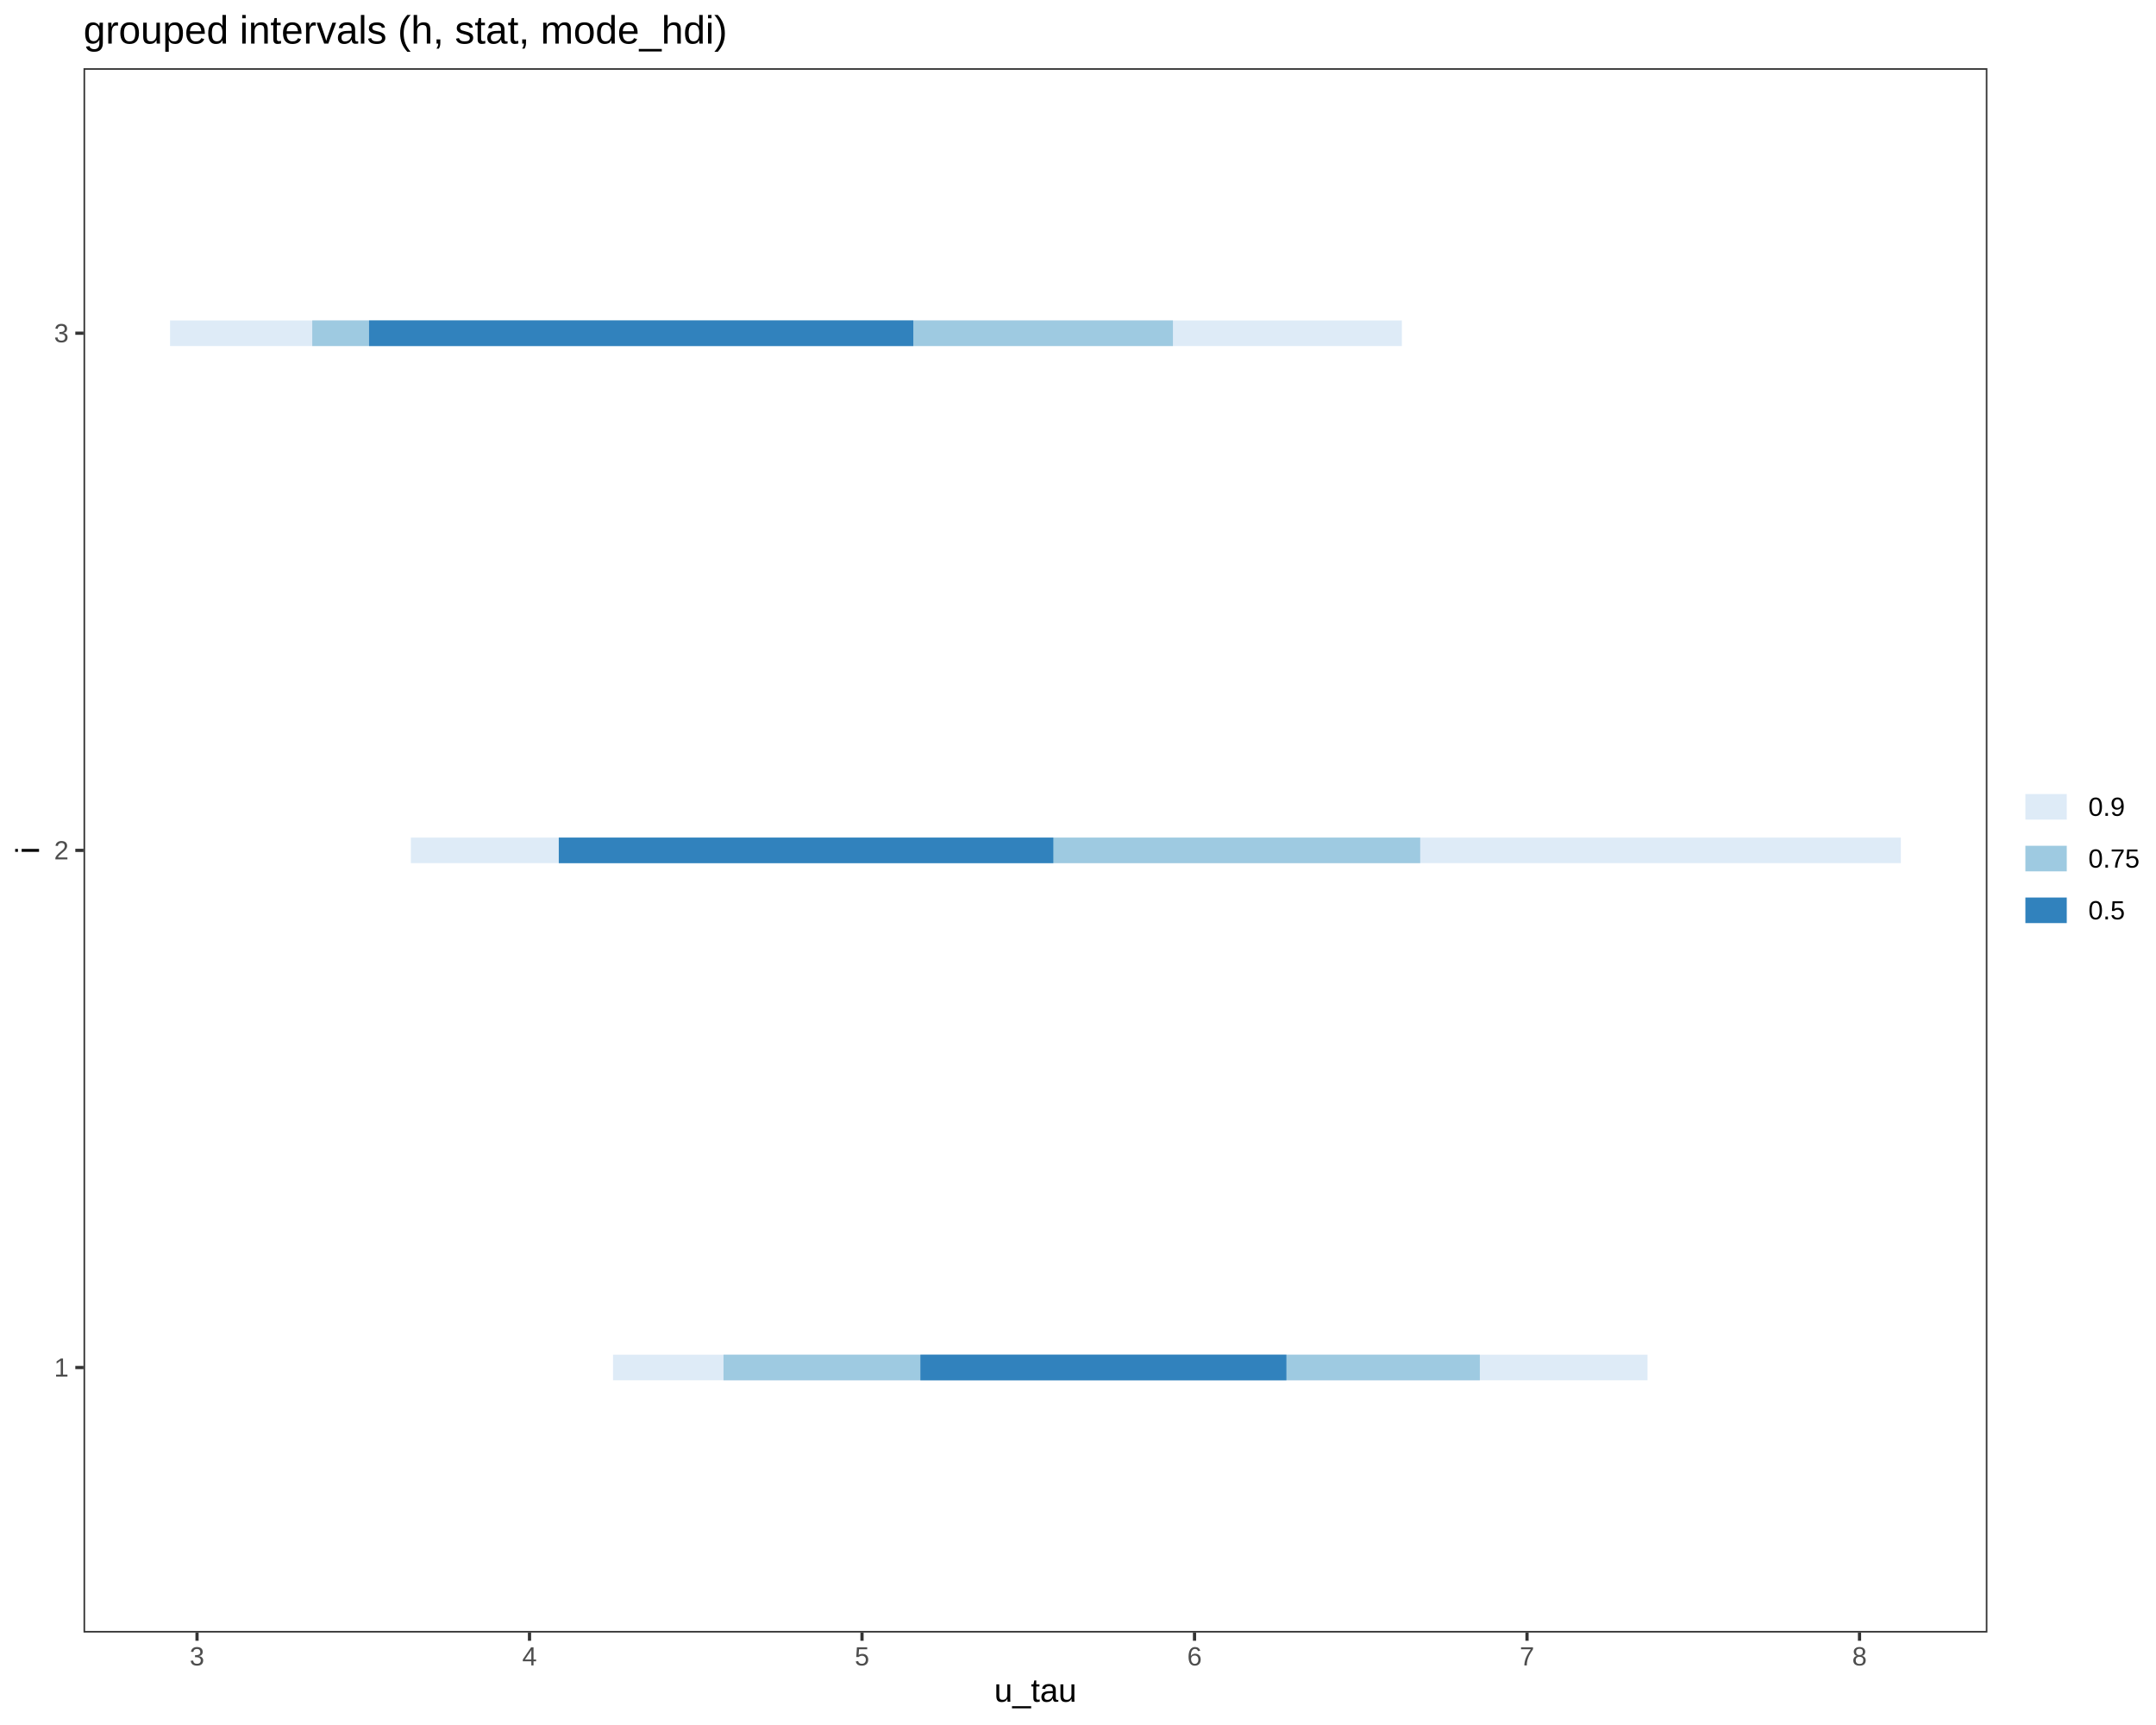
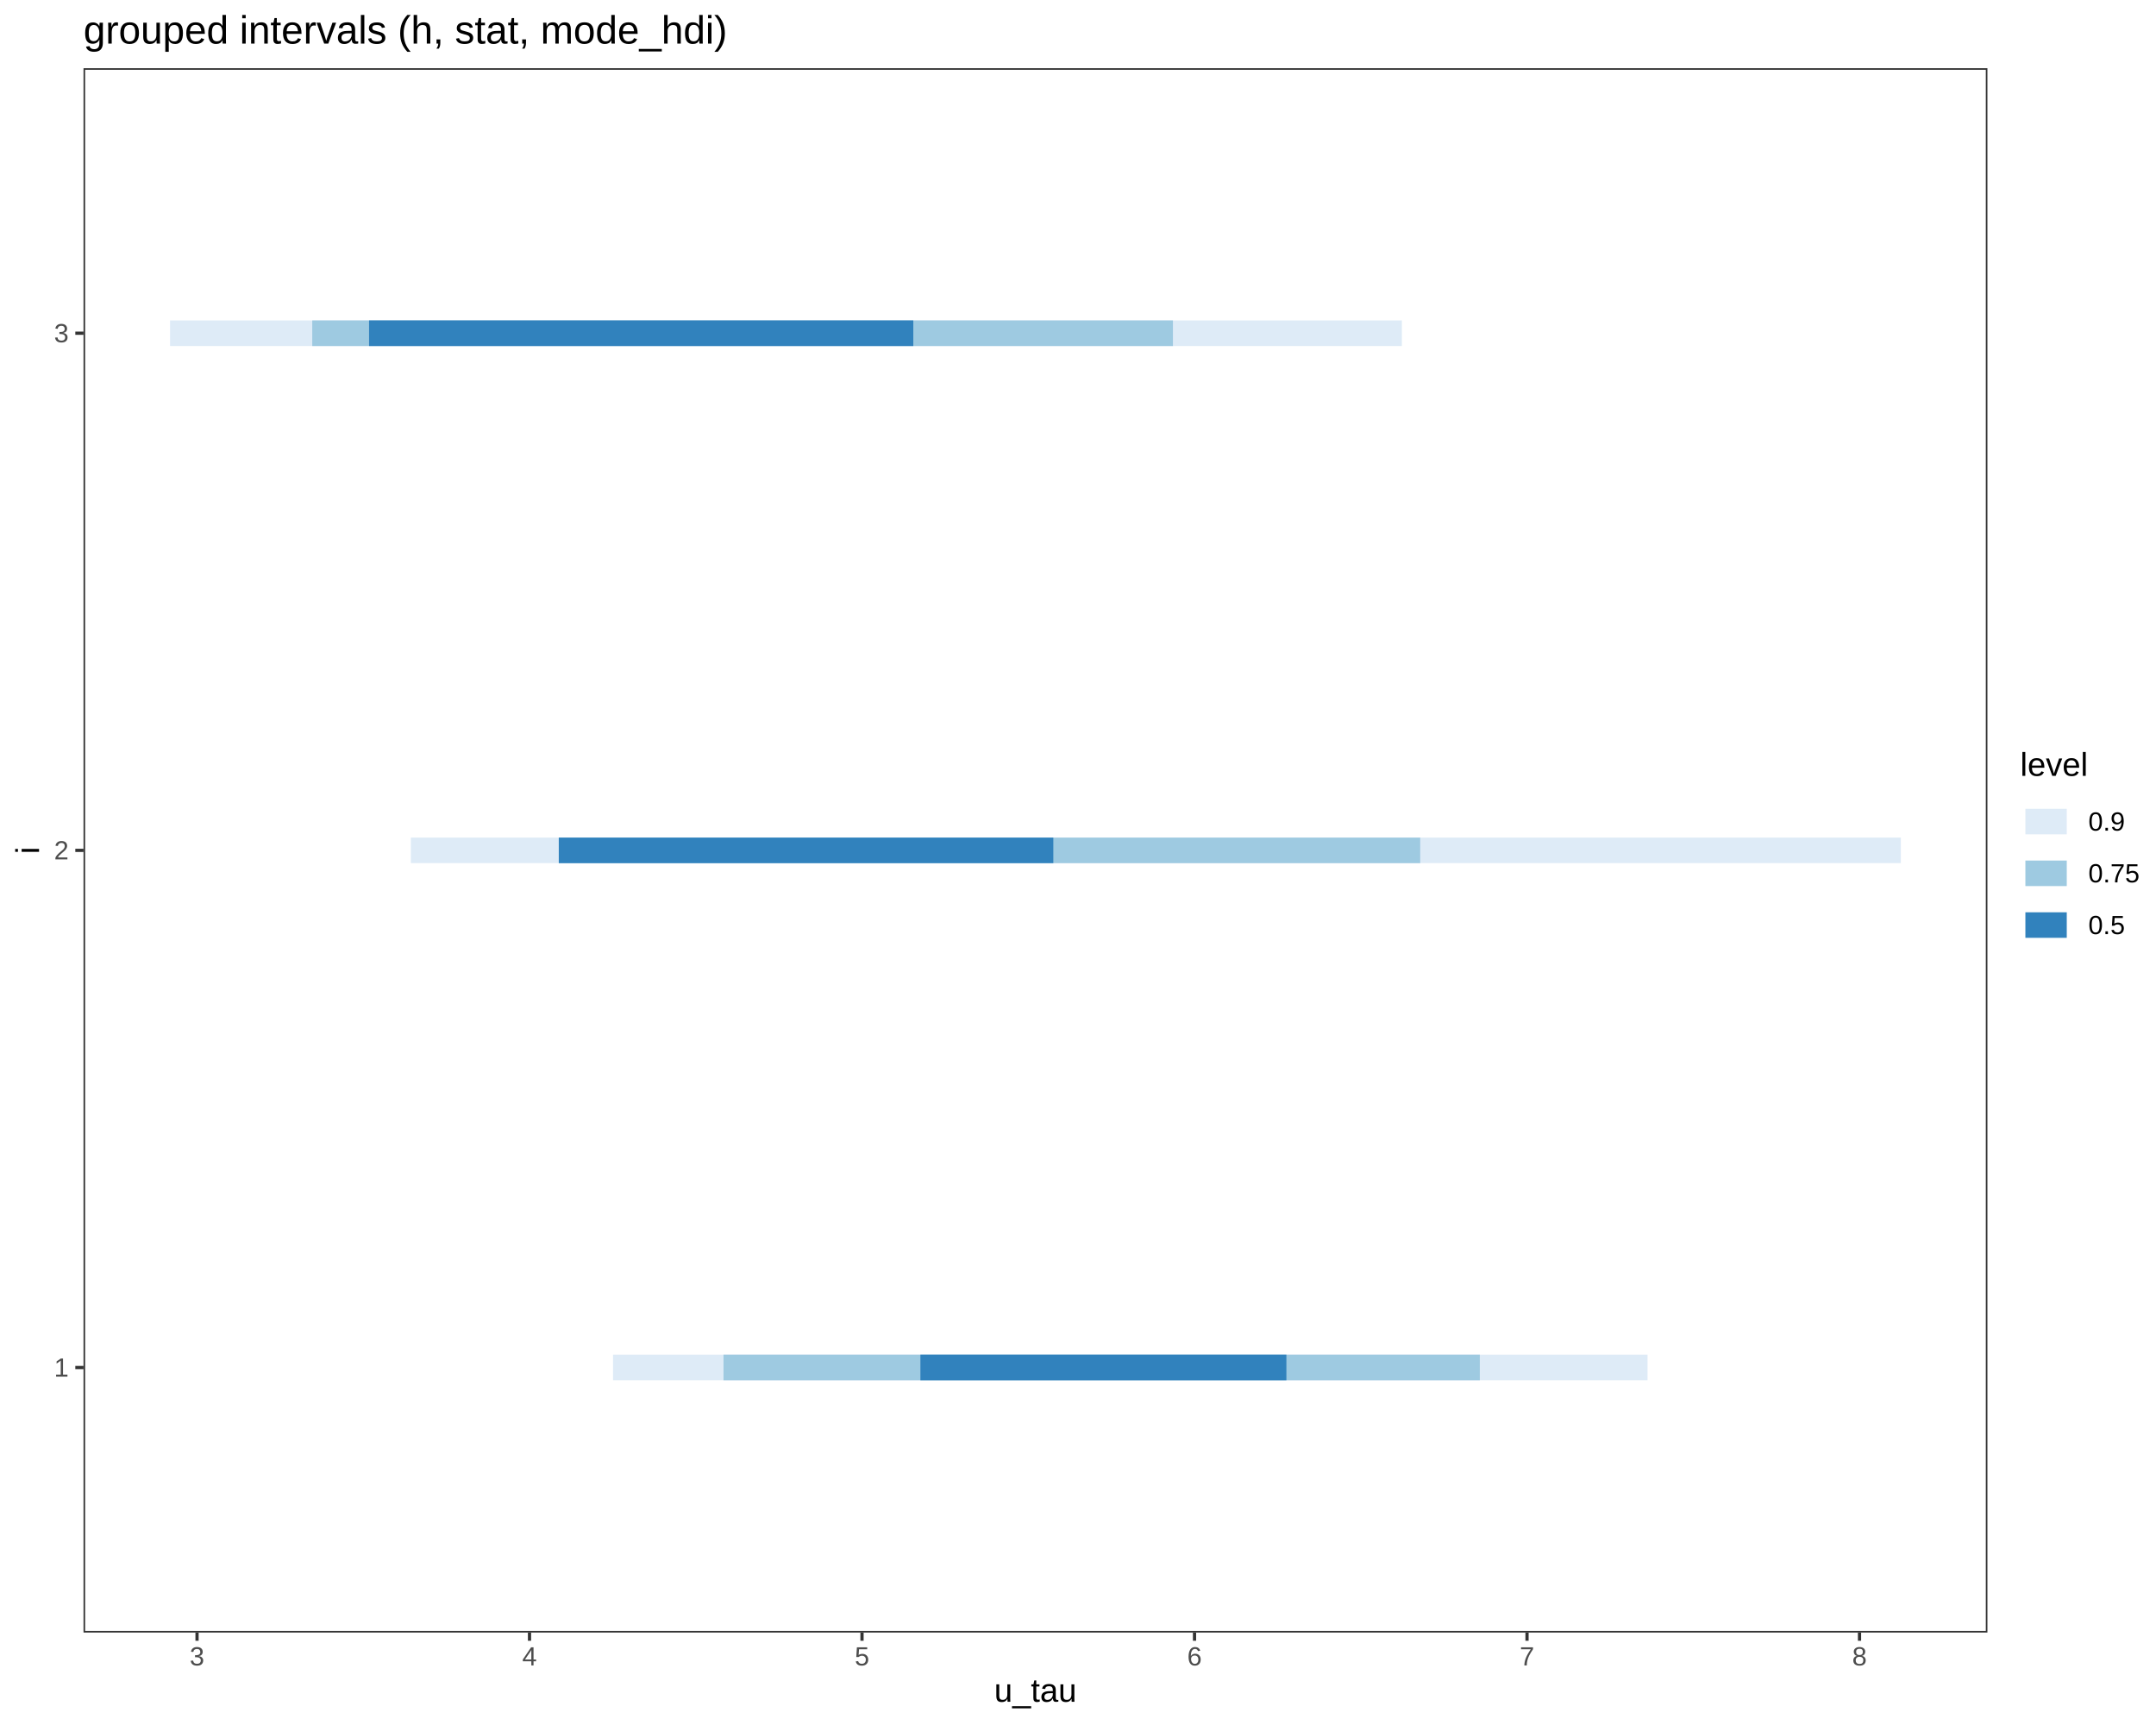
<svg xmlns="http://www.w3.org/2000/svg" viewBox="0 0 720.00 576.00">
  <defs>
    <style type="text/css">
    line, polyline, polygon, path, rect, circle {
      fill: none;
      stroke: #000000;
      stroke-linecap: round;
      stroke-linejoin: round;
      stroke-miterlimit: 10.00;
    }
  </style>
  </defs>
  <rect width="100%" height="100%" style="stroke: none; fill: #FFFFFF;" />
  <rect x="0.00" y="0.00" width="720.00" height="576.00" style="stroke-width: 1.07; stroke: #FFFFFF; fill: #FFFFFF;" />
  <defs>
    <clipPath id="cpMjcuODl8NjYzLjY5fDU0NS4xM3wyMi43Nw==">
      <rect x="27.89" y="22.77" width="635.81" height="522.36" />
    </clipPath>
  </defs>
  <rect x="27.89" y="22.77" width="635.81" height="522.36" style="stroke-width: 1.07; stroke: none; fill: #FFFFFF;" clip-path="url(#cpMjcuODl8NjYzLjY5fDU0NS4xM3wyMi43Nw==)" />
  <line x1="204.72" y1="456.63" x2="550.19" y2="456.63" style="stroke-width: 8.54; stroke: #DEEBF7; stroke-linecap: butt;" clip-path="url(#cpMjcuODl8NjYzLjY5fDU0NS4xM3wyMi43Nw==)" />
  <line x1="241.62" y1="456.63" x2="494.19" y2="456.63" style="stroke-width: 8.54; stroke: #9ECAE1; stroke-linecap: butt;" clip-path="url(#cpMjcuODl8NjYzLjY5fDU0NS4xM3wyMi43Nw==)" />
  <line x1="307.37" y1="456.63" x2="429.59" y2="456.63" style="stroke-width: 8.54; stroke: #3182BD; stroke-linecap: butt;" clip-path="url(#cpMjcuODl8NjYzLjY5fDU0NS4xM3wyMi43Nw==)" />
  <line x1="137.20" y1="283.95" x2="634.79" y2="283.95" style="stroke-width: 8.54; stroke: #DEEBF7; stroke-linecap: butt;" clip-path="url(#cpMjcuODl8NjYzLjY5fDU0NS4xM3wyMi43Nw==)" />
  <line x1="186.61" y1="283.95" x2="474.28" y2="283.95" style="stroke-width: 8.54; stroke: #9ECAE1; stroke-linecap: butt;" clip-path="url(#cpMjcuODl8NjYzLjY5fDU0NS4xM3wyMi43Nw==)" />
  <line x1="186.61" y1="283.95" x2="351.76" y2="283.95" style="stroke-width: 8.54; stroke: #3182BD; stroke-linecap: butt;" clip-path="url(#cpMjcuODl8NjYzLjY5fDU0NS4xM3wyMi43Nw==)" />
  <line x1="56.79" y1="111.27" x2="468.16" y2="111.27" style="stroke-width: 8.54; stroke: #DEEBF7; stroke-linecap: butt;" clip-path="url(#cpMjcuODl8NjYzLjY5fDU0NS4xM3wyMi43Nw==)" />
  <line x1="104.28" y1="111.27" x2="391.70" y2="111.27" style="stroke-width: 8.54; stroke: #9ECAE1; stroke-linecap: butt;" clip-path="url(#cpMjcuODl8NjYzLjY5fDU0NS4xM3wyMi43Nw==)" />
  <line x1="123.25" y1="111.27" x2="305.00" y2="111.27" style="stroke-width: 8.54; stroke: #3182BD; stroke-linecap: butt;" clip-path="url(#cpMjcuODl8NjYzLjY5fDU0NS4xM3wyMi43Nw==)" />
  <rect x="27.89" y="22.77" width="635.81" height="522.36" style="stroke-width: 1.07; stroke: #333333;" clip-path="url(#cpMjcuODl8NjYzLjY5fDU0NS4xM3wyMi43Nw==)" />
  <defs>
    <clipPath id="cpMC4wMHw3MjAuMDB8NTc2LjAwfDAuMDA=">
      <rect x="0.00" y="0.00" width="720.00" height="576.00" />
    </clipPath>
  </defs>
  <g clip-path="url(#cpMC4wMHw3MjAuMDB8NTc2LjAwfDAuMDA=)">
    <text x="18.06" y="459.66" style="font-size: 8.80px; fill: #4D4D4D; font-family: Liberation Sans;" textLength="4.89px" lengthAdjust="spacingAndGlyphs">1</text>
  </g>
  <g clip-path="url(#cpMC4wMHw3MjAuMDB8NTc2LjAwfDAuMDA=)">
    <text x="18.06" y="286.97" style="font-size: 8.80px; fill: #4D4D4D; font-family: Liberation Sans;" textLength="4.89px" lengthAdjust="spacingAndGlyphs">2</text>
  </g>
  <g clip-path="url(#cpMC4wMHw3MjAuMDB8NTc2LjAwfDAuMDA=)">
    <text x="18.06" y="114.29" style="font-size: 8.80px; fill: #4D4D4D; font-family: Liberation Sans;" textLength="4.89px" lengthAdjust="spacingAndGlyphs">3</text>
  </g>
  <polyline points="25.15,456.63 27.89,456.63 " style="stroke-width: 1.07; stroke: #333333; stroke-linecap: butt;" clip-path="url(#cpMC4wMHw3MjAuMDB8NTc2LjAwfDAuMDA=)" />
  <polyline points="25.15,283.95 27.89,283.95 " style="stroke-width: 1.07; stroke: #333333; stroke-linecap: butt;" clip-path="url(#cpMC4wMHw3MjAuMDB8NTc2LjAwfDAuMDA=)" />
  <polyline points="25.15,111.27 27.89,111.27 " style="stroke-width: 1.07; stroke: #333333; stroke-linecap: butt;" clip-path="url(#cpMC4wMHw3MjAuMDB8NTc2LjAwfDAuMDA=)" />
  <polyline points="65.80,547.87 65.80,545.13 " style="stroke-width: 1.07; stroke: #333333; stroke-linecap: butt;" clip-path="url(#cpMC4wMHw3MjAuMDB8NTc2LjAwfDAuMDA=)" />
  <polyline points="176.83,547.87 176.83,545.13 " style="stroke-width: 1.07; stroke: #333333; stroke-linecap: butt;" clip-path="url(#cpMC4wMHw3MjAuMDB8NTc2LjAwfDAuMDA=)" />
  <polyline points="287.87,547.87 287.87,545.13 " style="stroke-width: 1.07; stroke: #333333; stroke-linecap: butt;" clip-path="url(#cpMC4wMHw3MjAuMDB8NTc2LjAwfDAuMDA=)" />
  <polyline points="398.91,547.87 398.91,545.13 " style="stroke-width: 1.07; stroke: #333333; stroke-linecap: butt;" clip-path="url(#cpMC4wMHw3MjAuMDB8NTc2LjAwfDAuMDA=)" />
  <polyline points="509.95,547.87 509.95,545.13 " style="stroke-width: 1.07; stroke: #333333; stroke-linecap: butt;" clip-path="url(#cpMC4wMHw3MjAuMDB8NTc2LjAwfDAuMDA=)" />
  <polyline points="620.99,547.87 620.99,545.13 " style="stroke-width: 1.07; stroke: #333333; stroke-linecap: butt;" clip-path="url(#cpMC4wMHw3MjAuMDB8NTc2LjAwfDAuMDA=)" />
  <g clip-path="url(#cpMC4wMHw3MjAuMDB8NTc2LjAwfDAuMDA=)">
    <text x="63.35" y="556.11" style="font-size: 8.80px; fill: #4D4D4D; font-family: Liberation Sans;" textLength="4.89px" lengthAdjust="spacingAndGlyphs">3</text>
  </g>
  <g clip-path="url(#cpMC4wMHw3MjAuMDB8NTc2LjAwfDAuMDA=)">
    <text x="174.39" y="556.11" style="font-size: 8.80px; fill: #4D4D4D; font-family: Liberation Sans;" textLength="4.89px" lengthAdjust="spacingAndGlyphs">4</text>
  </g>
  <g clip-path="url(#cpMC4wMHw3MjAuMDB8NTc2LjAwfDAuMDA=)">
    <text x="285.43" y="556.11" style="font-size: 8.80px; fill: #4D4D4D; font-family: Liberation Sans;" textLength="4.89px" lengthAdjust="spacingAndGlyphs">5</text>
  </g>
  <g clip-path="url(#cpMC4wMHw3MjAuMDB8NTc2LjAwfDAuMDA=)">
    <text x="396.47" y="556.11" style="font-size: 8.80px; fill: #4D4D4D; font-family: Liberation Sans;" textLength="4.89px" lengthAdjust="spacingAndGlyphs">6</text>
  </g>
  <g clip-path="url(#cpMC4wMHw3MjAuMDB8NTc2LjAwfDAuMDA=)">
    <text x="507.50" y="556.11" style="font-size: 8.80px; fill: #4D4D4D; font-family: Liberation Sans;" textLength="4.89px" lengthAdjust="spacingAndGlyphs">7</text>
  </g>
  <g clip-path="url(#cpMC4wMHw3MjAuMDB8NTc2LjAwfDAuMDA=)">
    <text x="618.54" y="556.11" style="font-size: 8.80px; fill: #4D4D4D; font-family: Liberation Sans;" textLength="4.89px" lengthAdjust="spacingAndGlyphs">8</text>
  </g>
  <g clip-path="url(#cpMC4wMHw3MjAuMDB8NTc2LjAwfDAuMDA=)">
    <text x="332.01" y="568.24" style="font-size: 11.00px; font-family: Liberation Sans;" textLength="27.56px" lengthAdjust="spacingAndGlyphs">u_tau</text>
  </g>
  <g clip-path="url(#cpMC4wMHw3MjAuMDB8NTc2LjAwfDAuMDA=)">
    <text transform="translate(13.04,285.17) rotate(-90)" style="font-size: 11.00px; font-family: Liberation Sans;" textLength="2.44px" lengthAdjust="spacingAndGlyphs">i</text>
  </g>
-   <rect x="674.65" y="255.29" width="39.87" height="57.32" style="stroke-width: 1.07; stroke: none; fill: #FFFFFF;" clip-path="url(#cpMC4wMHw3MjAuMDB8NTc2LjAwfDAuMDA=)" />
-   <rect x="674.65" y="260.77" width="17.28" height="17.28" style="stroke-width: 1.07; stroke: none; fill: #FFFFFF;" clip-path="url(#cpMC4wMHw3MjAuMDB8NTc2LjAwfDAuMDA=)" />
-   <line x1="676.38" y1="269.41" x2="690.20" y2="269.41" style="stroke-width: 8.54; stroke: #DEEBF7; stroke-linecap: butt;" clip-path="url(#cpMC4wMHw3MjAuMDB8NTc2LjAwfDAuMDA=)" />
-   <rect x="674.65" y="278.05" width="17.28" height="17.28" style="stroke-width: 1.07; stroke: none; fill: #FFFFFF;" clip-path="url(#cpMC4wMHw3MjAuMDB8NTc2LjAwfDAuMDA=)" />
-   <line x1="676.38" y1="286.69" x2="690.20" y2="286.69" style="stroke-width: 8.54; stroke: #9ECAE1; stroke-linecap: butt;" clip-path="url(#cpMC4wMHw3MjAuMDB8NTc2LjAwfDAuMDA=)" />
-   <rect x="674.65" y="295.33" width="17.28" height="17.28" style="stroke-width: 1.07; stroke: none; fill: #FFFFFF;" clip-path="url(#cpMC4wMHw3MjAuMDB8NTc2LjAwfDAuMDA=)" />
-   <line x1="676.38" y1="303.97" x2="690.20" y2="303.97" style="stroke-width: 8.54; stroke: #3182BD; stroke-linecap: butt;" clip-path="url(#cpMC4wMHw3MjAuMDB8NTc2LjAwfDAuMDA=)" />
+   <rect x="674.65" y="250.37" width="39.87" height="67.16" style="stroke-width: 1.07; stroke: none; fill: #FFFFFF;" clip-path="url(#cpMC4wMHw3MjAuMDB8NTc2LjAwfDAuMDA=)" />
  <g clip-path="url(#cpMC4wMHw3MjAuMDB8NTc2LjAwfDAuMDA=)">
-     <text x="697.41" y="272.43" style="font-size: 8.80px; font-family: Liberation Sans;" textLength="12.22px" lengthAdjust="spacingAndGlyphs">0.9</text>
+     <text x="674.65" y="259.07" style="font-size: 11.00px; font-family: Liberation Sans;" textLength="22.62px" lengthAdjust="spacingAndGlyphs">level</text>
+   </g>
+   <rect x="674.65" y="265.69" width="17.28" height="17.28" style="stroke-width: 1.07; stroke: none; fill: #FFFFFF;" clip-path="url(#cpMC4wMHw3MjAuMDB8NTc2LjAwfDAuMDA=)" />
+   <line x1="676.38" y1="274.33" x2="690.20" y2="274.33" style="stroke-width: 8.54; stroke: #DEEBF7; stroke-linecap: butt;" clip-path="url(#cpMC4wMHw3MjAuMDB8NTc2LjAwfDAuMDA=)" />
+   <rect x="674.65" y="282.97" width="17.28" height="17.28" style="stroke-width: 1.07; stroke: none; fill: #FFFFFF;" clip-path="url(#cpMC4wMHw3MjAuMDB8NTc2LjAwfDAuMDA=)" />
+   <line x1="676.38" y1="291.61" x2="690.20" y2="291.61" style="stroke-width: 8.54; stroke: #9ECAE1; stroke-linecap: butt;" clip-path="url(#cpMC4wMHw3MjAuMDB8NTc2LjAwfDAuMDA=)" />
+   <rect x="674.65" y="300.25" width="17.28" height="17.28" style="stroke-width: 1.07; stroke: none; fill: #FFFFFF;" clip-path="url(#cpMC4wMHw3MjAuMDB8NTc2LjAwfDAuMDA=)" />
+   <line x1="676.38" y1="308.89" x2="690.20" y2="308.89" style="stroke-width: 8.54; stroke: #3182BD; stroke-linecap: butt;" clip-path="url(#cpMC4wMHw3MjAuMDB8NTc2LjAwfDAuMDA=)" />
+   <g clip-path="url(#cpMC4wMHw3MjAuMDB8NTc2LjAwfDAuMDA=)">
+     <text x="697.41" y="277.36" style="font-size: 8.80px; font-family: Liberation Sans;" textLength="12.22px" lengthAdjust="spacingAndGlyphs">0.9</text>
  </g>
  <g clip-path="url(#cpMC4wMHw3MjAuMDB8NTc2LjAwfDAuMDA=)">
-     <text x="697.41" y="289.71" style="font-size: 8.80px; font-family: Liberation Sans;" textLength="17.11px" lengthAdjust="spacingAndGlyphs">0.75</text>
+     <text x="697.41" y="294.64" style="font-size: 8.80px; font-family: Liberation Sans;" textLength="17.11px" lengthAdjust="spacingAndGlyphs">0.75</text>
  </g>
  <g clip-path="url(#cpMC4wMHw3MjAuMDB8NTc2LjAwfDAuMDA=)">
-     <text x="697.41" y="306.99" style="font-size: 8.80px; font-family: Liberation Sans;" textLength="12.22px" lengthAdjust="spacingAndGlyphs">0.5</text>
+     <text x="697.41" y="311.92" style="font-size: 8.80px; font-family: Liberation Sans;" textLength="12.22px" lengthAdjust="spacingAndGlyphs">0.5</text>
  </g>
  <g clip-path="url(#cpMC4wMHw3MjAuMDB8NTc2LjAwfDAuMDA=)">
    <text x="27.89" y="14.56" style="font-size: 13.20px; font-family: Liberation Sans;" textLength="214.62px" lengthAdjust="spacingAndGlyphs">grouped intervals (h, stat, mode_hdi)</text>
  </g>
</svg>
